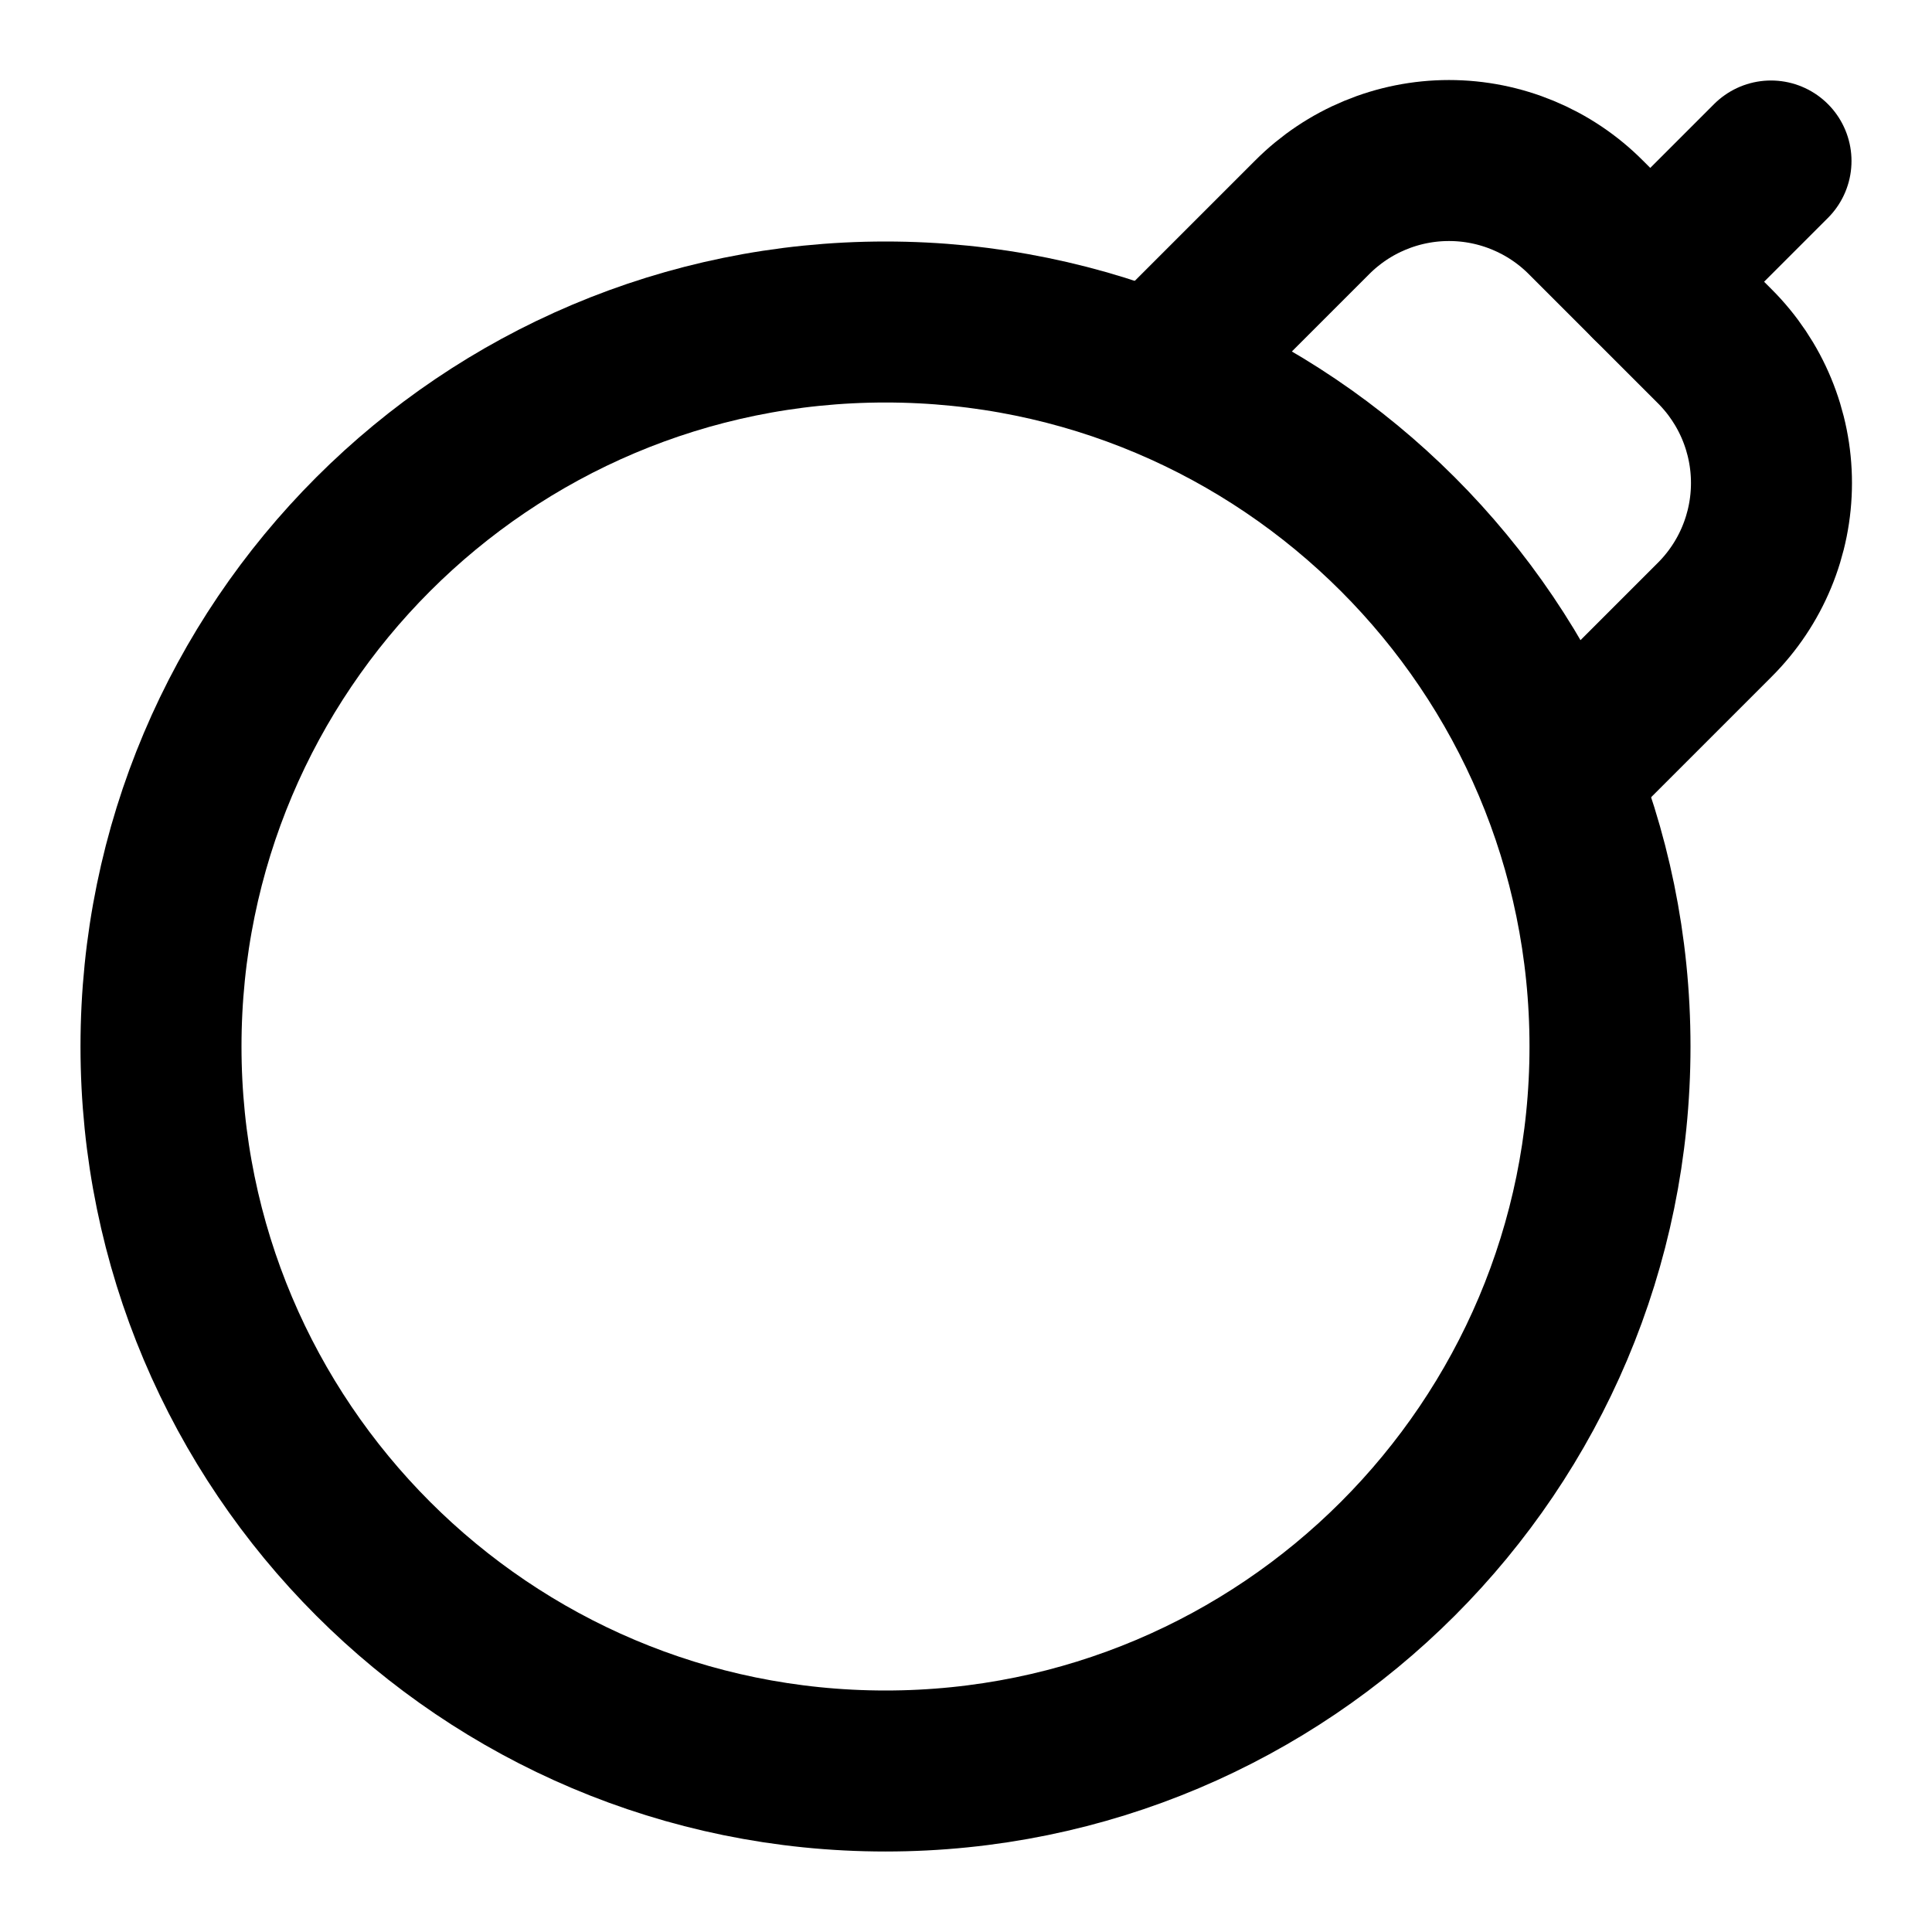
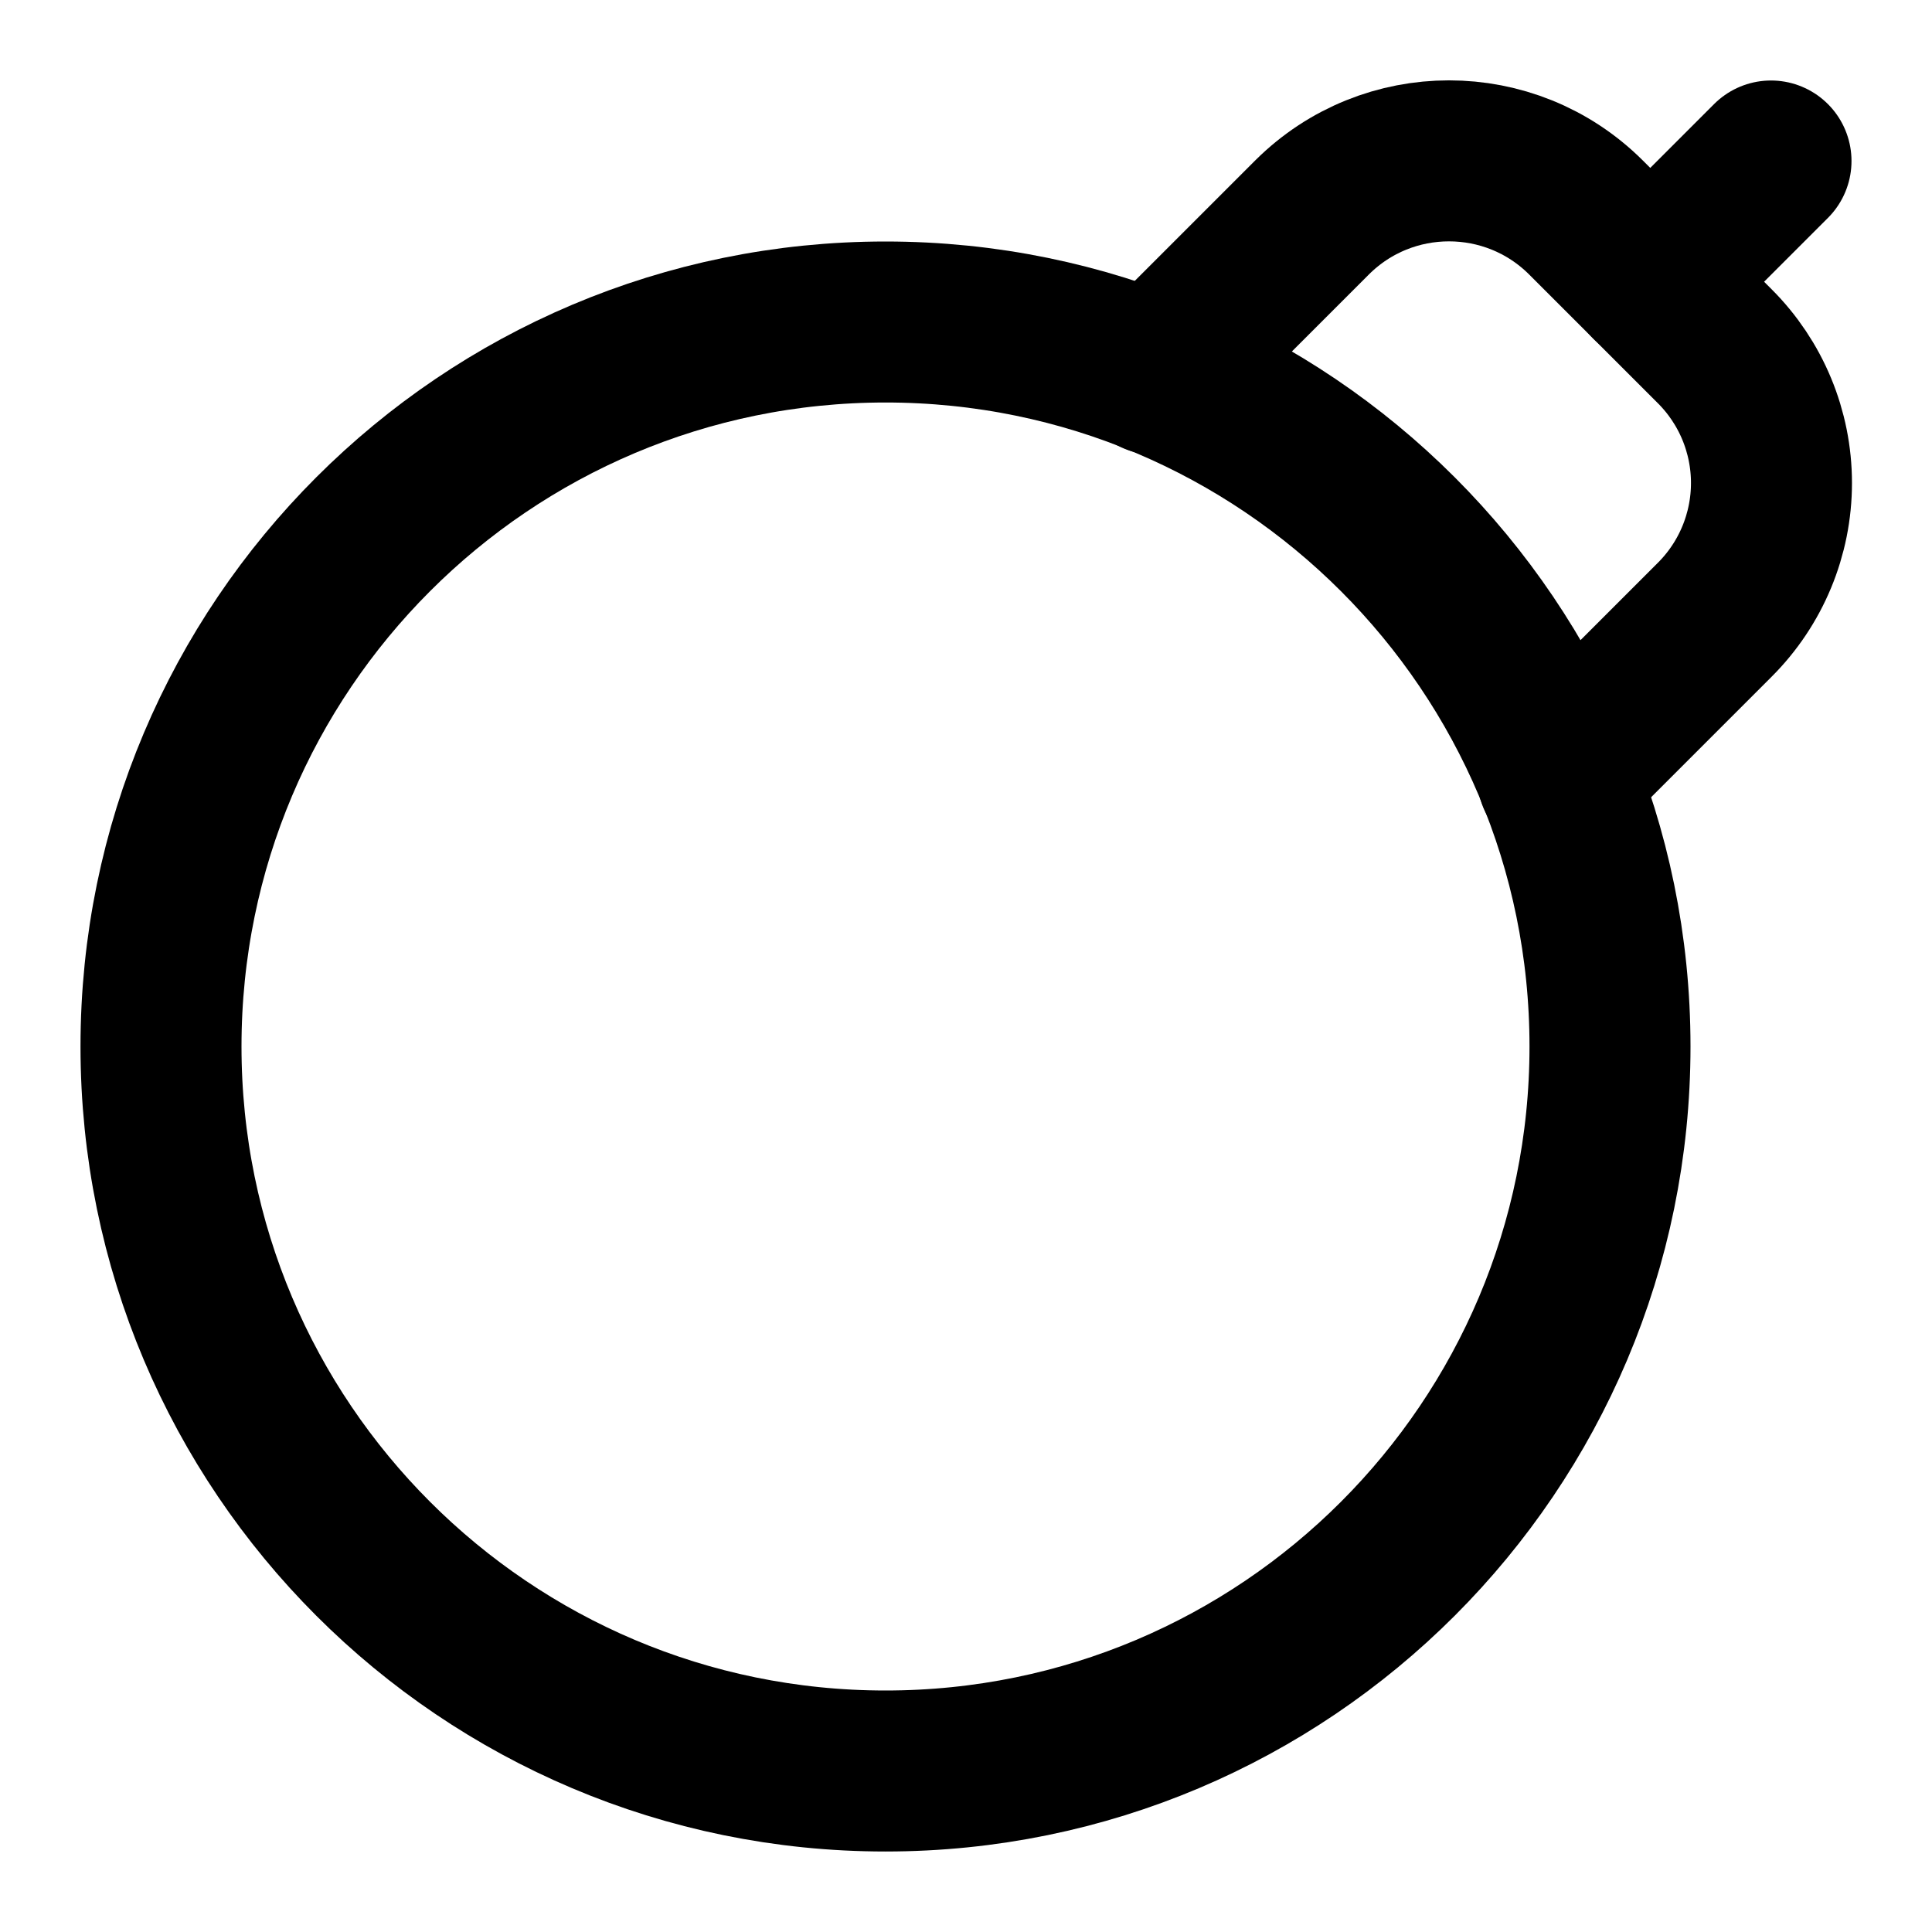
<svg xmlns="http://www.w3.org/2000/svg" width="24" height="24" viewBox="0 0 24 24" fill="none" stroke="currentColor" stroke-width="2" stroke-linecap="round" stroke-linejoin="round">
  <circle cx="11" cy="13" r="9" />
-   <path d="m19.5 9.5 1.8-1.8a2.4 2.4 0 0 0 0-3.4l-1.6-1.6a2.4 2.4 0 0 0-3.4 0l-1.8 1.8" />
+   <path d="M14.35 4.65 16.3 2.7a2.41 2.41 0 0 1 3.4 0l1.6 1.6a2.4 2.4 0 0 1 0 3.4l-1.95 1.95" />
  <path d="m22 2-1.5 1.5" />
</svg>
